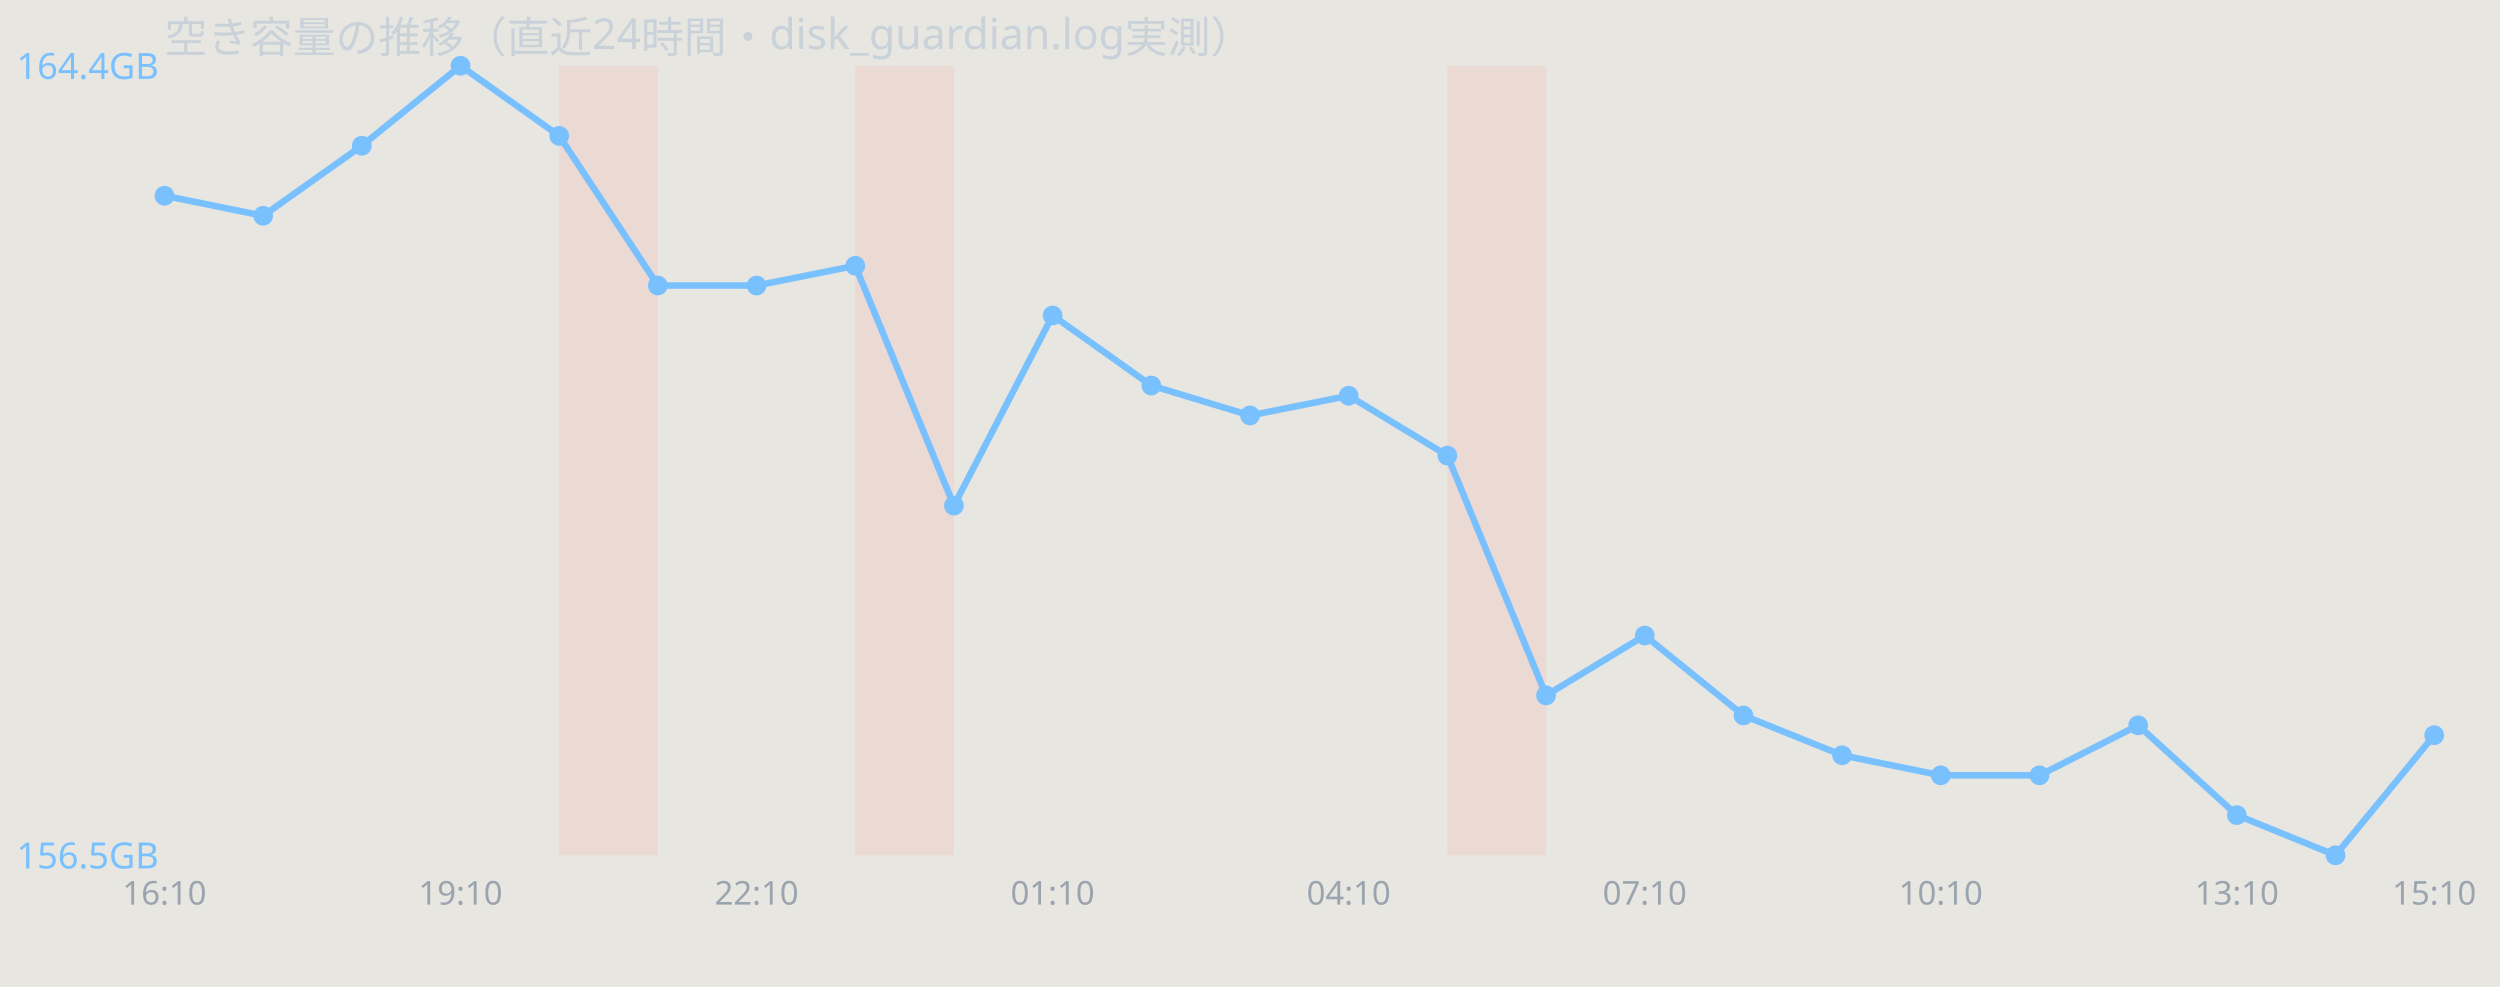
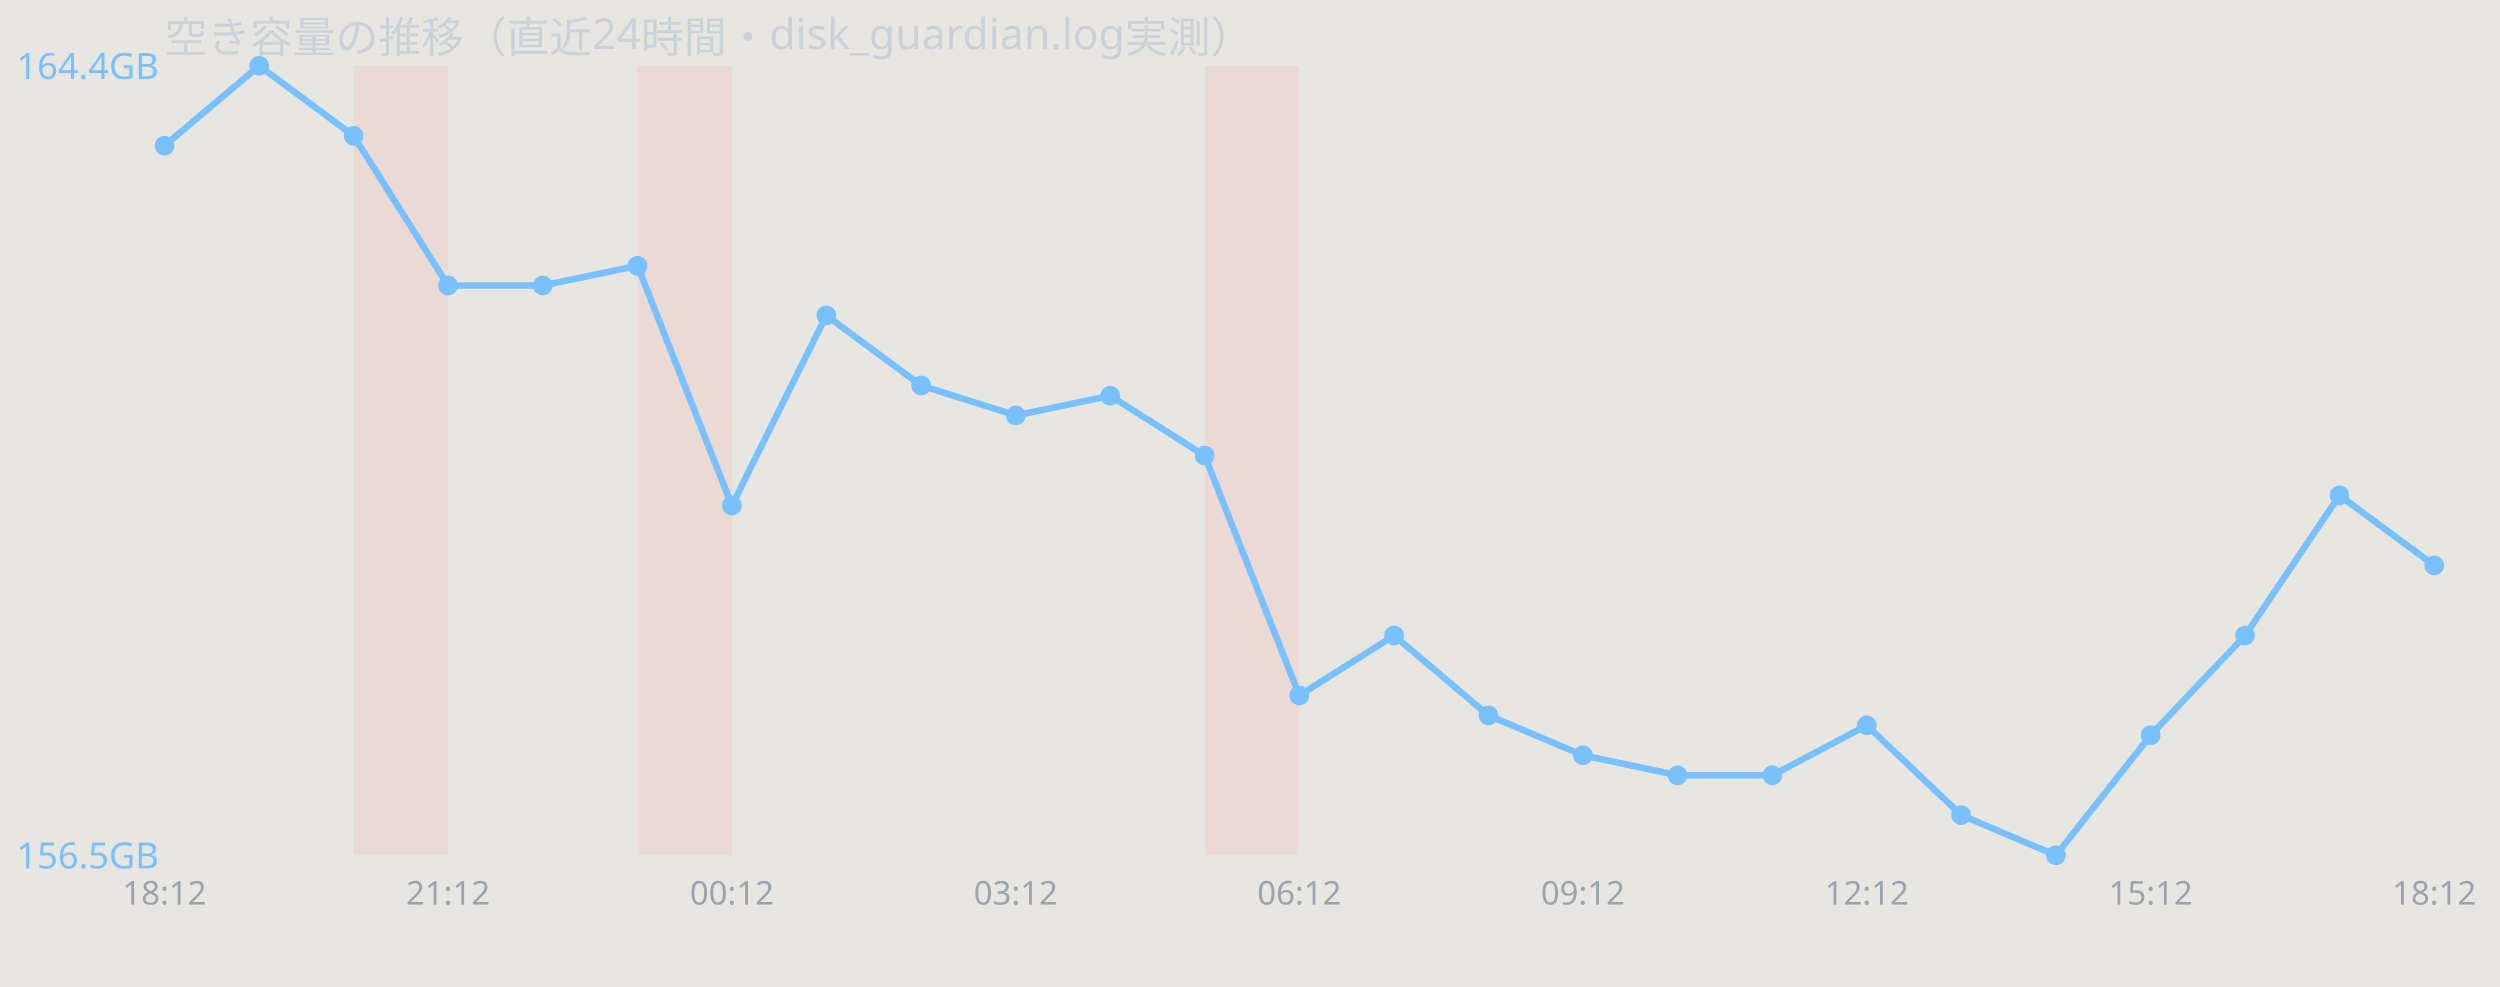
<svg xmlns="http://www.w3.org/2000/svg" width="760" height="300" viewBox="0 0 760 300" font-family="sans-serif">
  <rect width="760" height="300" fill="#e8e6e1" />
  <text x="50" y="16" font-size="13" fill="#c9d1d9">空き容量の推移（直近24時間・disk_guardian.log実測）</text>
-   <rect x="170.0" y="20" width="30.0" height="240" fill="#ff7b72" opacity="0.12" />
-   <rect x="260.0" y="20" width="30.0" height="240" fill="#ff7b72" opacity="0.12" />
-   <rect x="440.0" y="20" width="30.0" height="240" fill="#ff7b72" opacity="0.12" />
-   <polyline points="50.0,59.5 80.0,65.6 110.0,44.3 140.0,20.0 170.0,41.3 200.0,86.8 230.0,86.8 260.0,80.8 290.0,153.7 320.0,95.9 350.0,117.2 380.0,126.3 410.0,120.3 440.0,138.5 470.0,211.4 500.0,193.2 530.0,217.5 560.0,229.6 590.0,235.7 620.0,235.7 650.0,220.5 680.0,247.8 710.0,260.0 740.0,223.5" fill="none" stroke="#79c0ff" stroke-width="2" />
-   <circle cx="50.0" cy="59.5" r="3" fill="#79c0ff" />
-   <circle cx="80.0" cy="65.6" r="3" fill="#79c0ff" />
-   <circle cx="110.0" cy="44.3" r="3" fill="#79c0ff" />
-   <circle cx="140.0" cy="20.0" r="3" fill="#79c0ff" />
-   <circle cx="170.0" cy="41.3" r="3" fill="#79c0ff" />
-   <circle cx="200.0" cy="86.8" r="3" fill="#79c0ff" />
-   <circle cx="230.0" cy="86.8" r="3" fill="#79c0ff" />
-   <circle cx="260.0" cy="80.8" r="3" fill="#79c0ff" />
-   <circle cx="290.0" cy="153.7" r="3" fill="#79c0ff" />
-   <circle cx="320.0" cy="95.9" r="3" fill="#79c0ff" />
-   <circle cx="350.0" cy="117.2" r="3" fill="#79c0ff" />
-   <circle cx="380.0" cy="126.3" r="3" fill="#79c0ff" />
-   <circle cx="410.0" cy="120.3" r="3" fill="#79c0ff" />
-   <circle cx="440.0" cy="138.5" r="3" fill="#79c0ff" />
-   <circle cx="470.0" cy="211.4" r="3" fill="#79c0ff" />
-   <circle cx="500.0" cy="193.2" r="3" fill="#79c0ff" />
-   <circle cx="530.0" cy="217.5" r="3" fill="#79c0ff" />
-   <circle cx="560.0" cy="229.6" r="3" fill="#79c0ff" />
-   <circle cx="590.0" cy="235.7" r="3" fill="#79c0ff" />
-   <circle cx="620.0" cy="235.7" r="3" fill="#79c0ff" />
-   <circle cx="650.0" cy="220.5" r="3" fill="#79c0ff" />
-   <circle cx="680.0" cy="247.8" r="3" fill="#79c0ff" />
-   <circle cx="710.0" cy="260.0" r="3" fill="#79c0ff" />
-   <circle cx="740.0" cy="223.5" r="3" fill="#79c0ff" />
+   <rect x="107.5" y="20" width="28.8" height="240" fill="#ff7b72" opacity="0.12" />
+   <rect x="193.8" y="20" width="28.8" height="240" fill="#ff7b72" opacity="0.12" />
+   <rect x="366.2" y="20" width="28.8" height="240" fill="#ff7b72" opacity="0.12" />
+   <polyline points="50.0,44.3 78.8,20.0 107.5,41.3 136.2,86.8 165.0,86.8 193.8,80.8 222.5,153.7 251.2,95.9 280.0,117.2 308.8,126.3 337.5,120.3 366.2,138.5 395.0,211.4 423.8,193.2 452.5,217.5 481.2,229.6 510.0,235.7 538.8,235.7 567.5,220.5 596.2,247.8 625.0,260.0 653.8,223.5 682.5,193.2 711.2,150.6 740.0,171.9" fill="none" stroke="#79c0ff" stroke-width="2" />
+   <circle cx="50.0" cy="44.3" r="3" fill="#79c0ff" />
+   <circle cx="78.8" cy="20.0" r="3" fill="#79c0ff" />
+   <circle cx="107.5" cy="41.3" r="3" fill="#79c0ff" />
+   <circle cx="136.2" cy="86.8" r="3" fill="#79c0ff" />
+   <circle cx="165.0" cy="86.8" r="3" fill="#79c0ff" />
+   <circle cx="193.8" cy="80.8" r="3" fill="#79c0ff" />
+   <circle cx="222.5" cy="153.7" r="3" fill="#79c0ff" />
+   <circle cx="251.2" cy="95.9" r="3" fill="#79c0ff" />
+   <circle cx="280.0" cy="117.2" r="3" fill="#79c0ff" />
+   <circle cx="308.8" cy="126.3" r="3" fill="#79c0ff" />
+   <circle cx="337.5" cy="120.3" r="3" fill="#79c0ff" />
+   <circle cx="366.2" cy="138.5" r="3" fill="#79c0ff" />
+   <circle cx="395.0" cy="211.4" r="3" fill="#79c0ff" />
+   <circle cx="423.8" cy="193.2" r="3" fill="#79c0ff" />
+   <circle cx="452.5" cy="217.5" r="3" fill="#79c0ff" />
+   <circle cx="481.2" cy="229.6" r="3" fill="#79c0ff" />
+   <circle cx="510.0" cy="235.7" r="3" fill="#79c0ff" />
+   <circle cx="538.8" cy="235.7" r="3" fill="#79c0ff" />
+   <circle cx="567.5" cy="220.5" r="3" fill="#79c0ff" />
+   <circle cx="596.2" cy="247.8" r="3" fill="#79c0ff" />
+   <circle cx="625.0" cy="260.0" r="3" fill="#79c0ff" />
+   <circle cx="653.8" cy="223.5" r="3" fill="#79c0ff" />
+   <circle cx="682.5" cy="193.2" r="3" fill="#79c0ff" />
+   <circle cx="711.2" cy="150.6" r="3" fill="#79c0ff" />
+   <circle cx="740.0" cy="171.9" r="3" fill="#79c0ff" />
  <text x="5" y="24.0" font-size="11" fill="#79c0ff">164.4GB</text>
  <text x="5" y="264.0" font-size="11" fill="#79c0ff">156.5GB</text>
-   <text x="50.0" y="275" font-size="10" fill="#9aa4ae" text-anchor="middle">16:10</text>
-   <text x="140.0" y="275" font-size="10" fill="#9aa4ae" text-anchor="middle">19:10</text>
-   <text x="230.0" y="275" font-size="10" fill="#9aa4ae" text-anchor="middle">22:10</text>
-   <text x="320.0" y="275" font-size="10" fill="#9aa4ae" text-anchor="middle">01:10</text>
-   <text x="410.0" y="275" font-size="10" fill="#9aa4ae" text-anchor="middle">04:10</text>
-   <text x="500.0" y="275" font-size="10" fill="#9aa4ae" text-anchor="middle">07:10</text>
-   <text x="590.0" y="275" font-size="10" fill="#9aa4ae" text-anchor="middle">10:10</text>
-   <text x="680.0" y="275" font-size="10" fill="#9aa4ae" text-anchor="middle">13:10</text>
-   <text x="740.0" y="275" font-size="10" fill="#9aa4ae" text-anchor="middle">15:10</text>
+   <text x="50.0" y="275" font-size="10" fill="#9aa4ae" text-anchor="middle">18:12</text>
+   <text x="136.2" y="275" font-size="10" fill="#9aa4ae" text-anchor="middle">21:12</text>
+   <text x="222.5" y="275" font-size="10" fill="#9aa4ae" text-anchor="middle">00:12</text>
+   <text x="308.8" y="275" font-size="10" fill="#9aa4ae" text-anchor="middle">03:12</text>
+   <text x="395.0" y="275" font-size="10" fill="#9aa4ae" text-anchor="middle">06:12</text>
+   <text x="481.2" y="275" font-size="10" fill="#9aa4ae" text-anchor="middle">09:12</text>
+   <text x="567.5" y="275" font-size="10" fill="#9aa4ae" text-anchor="middle">12:12</text>
+   <text x="653.8" y="275" font-size="10" fill="#9aa4ae" text-anchor="middle">15:12</text>
+   <text x="740.0" y="275" font-size="10" fill="#9aa4ae" text-anchor="middle">18:12</text>
</svg>
